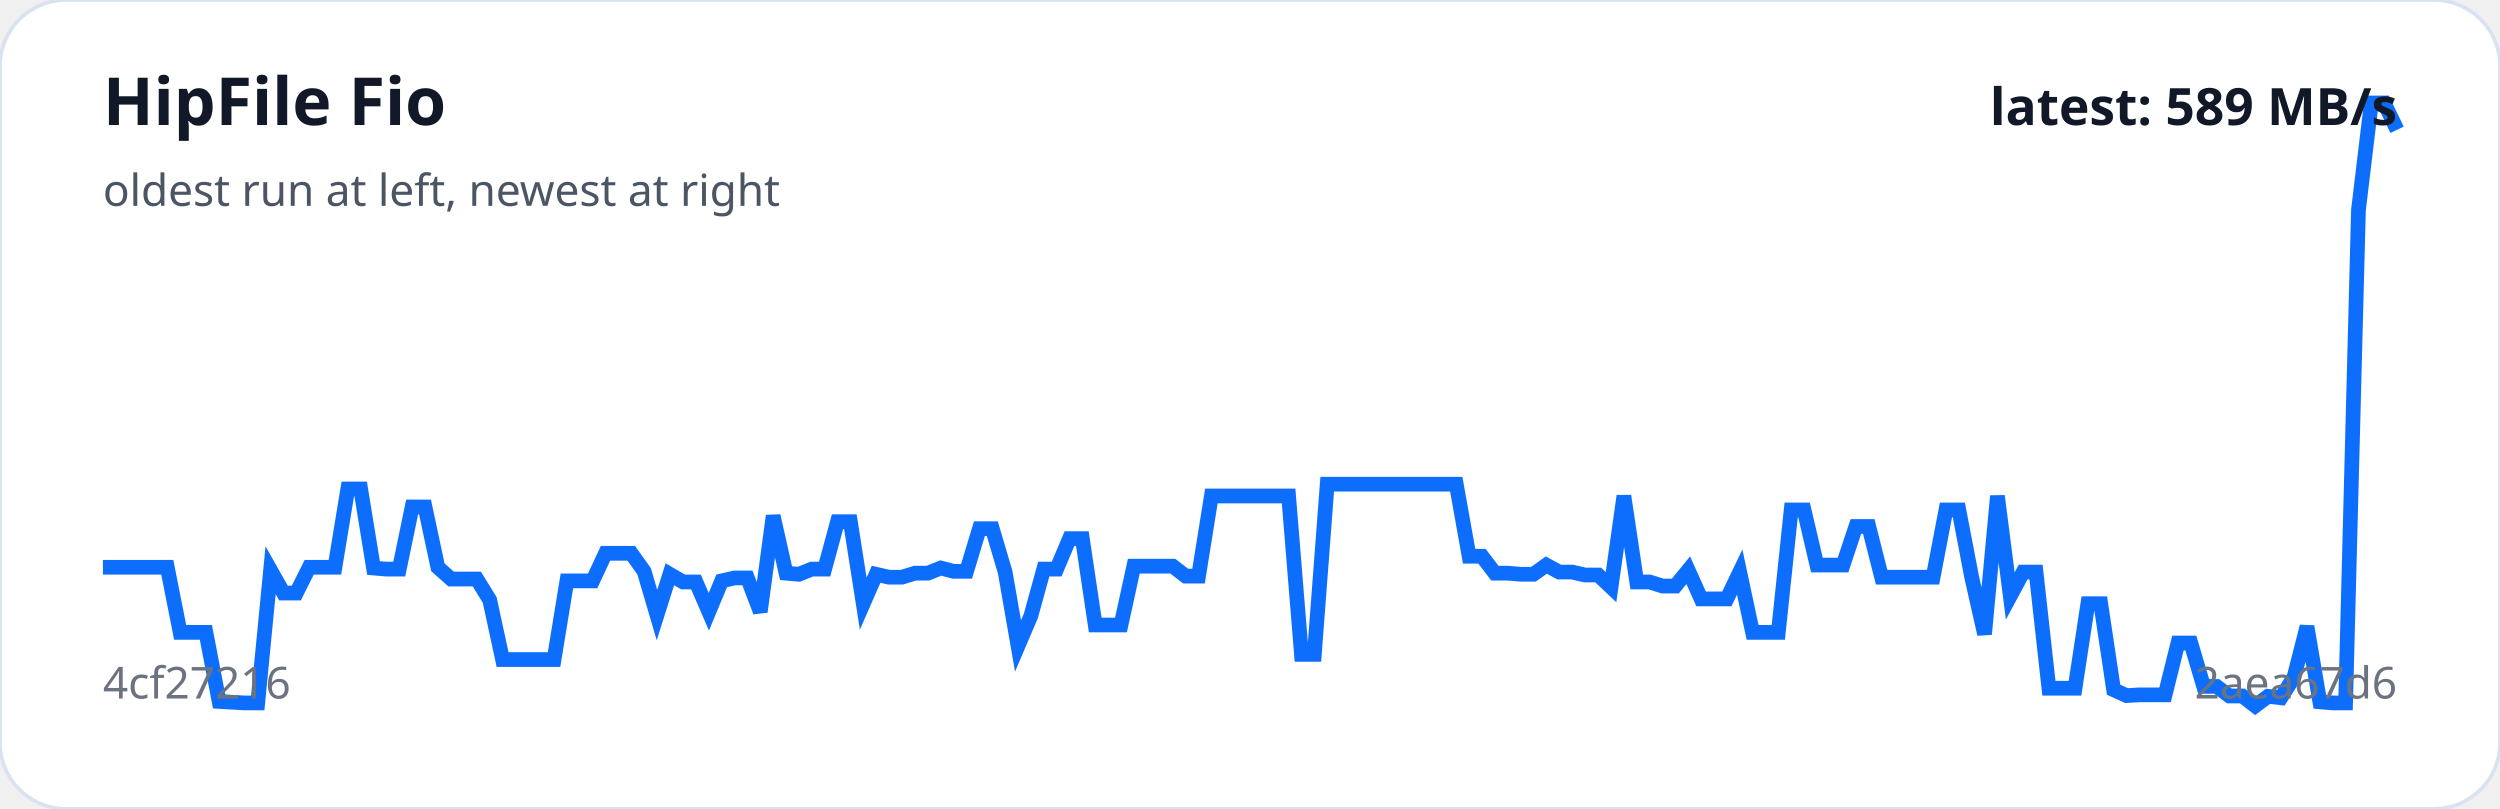
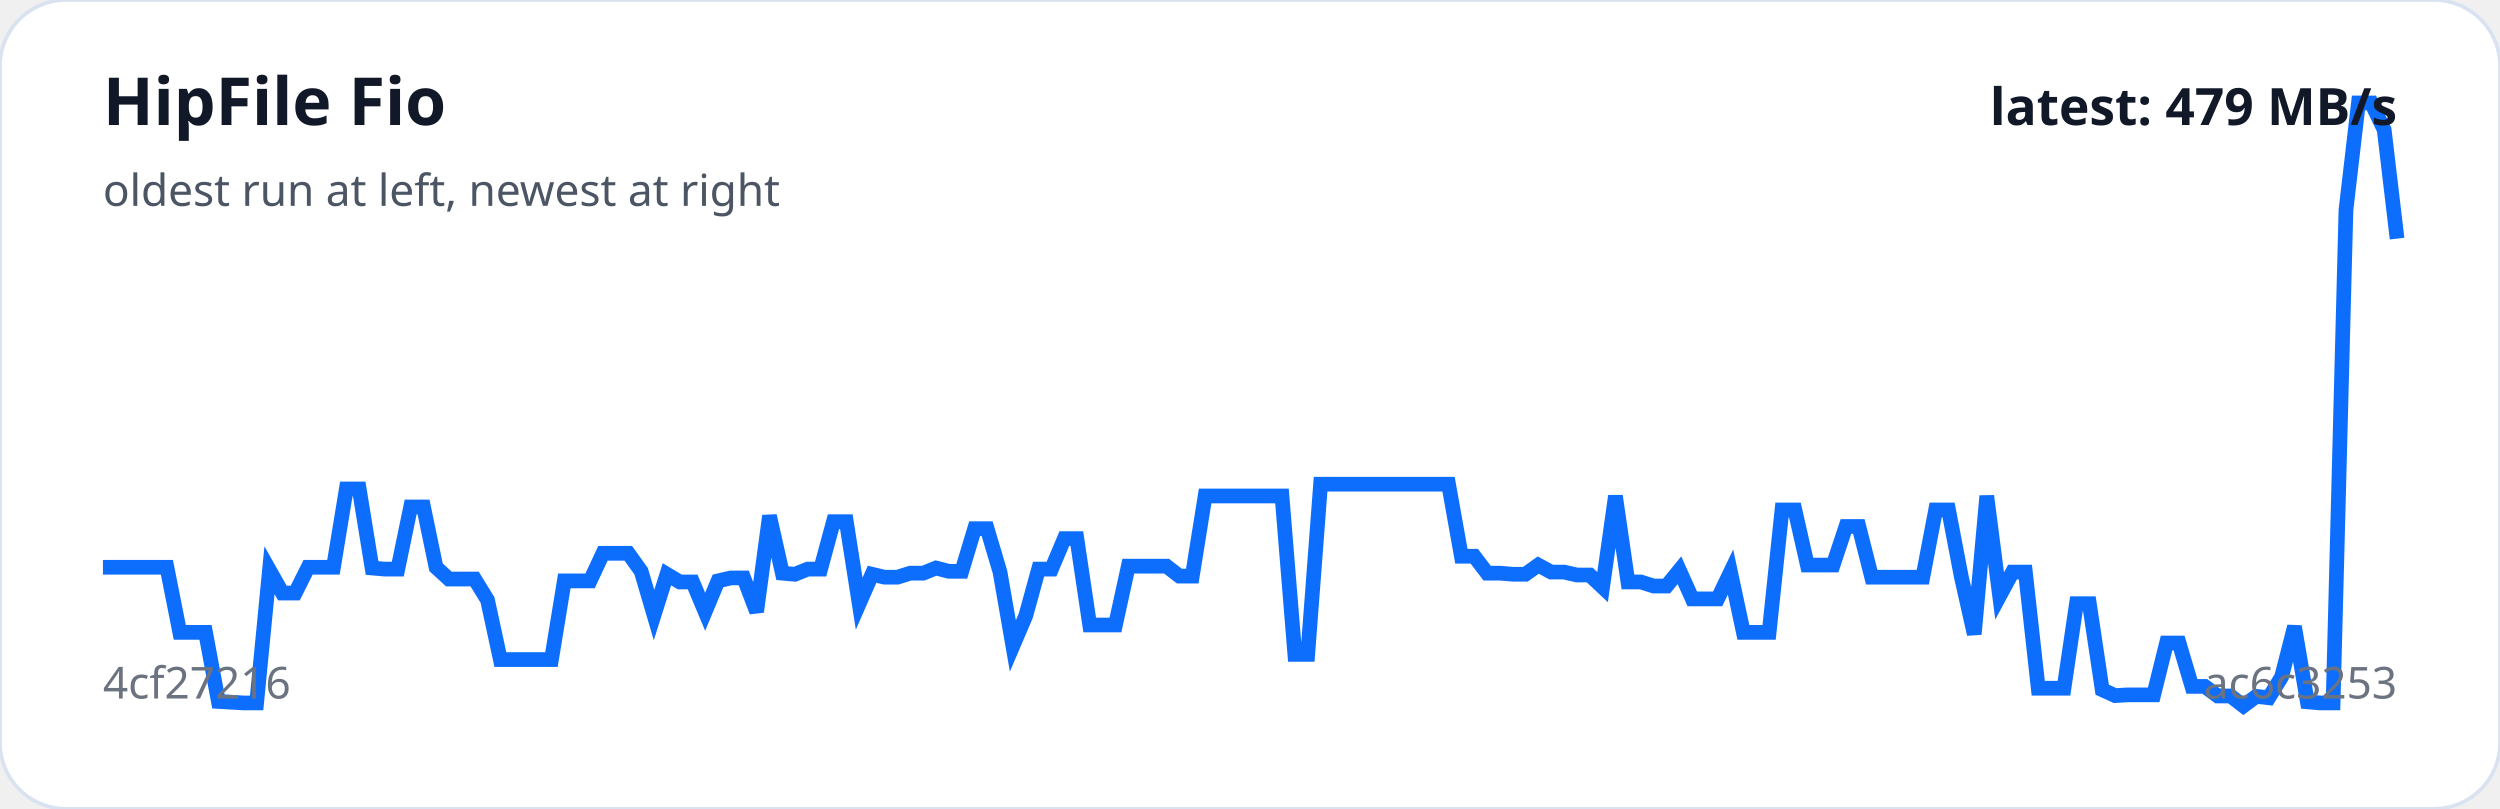
<svg xmlns="http://www.w3.org/2000/svg" viewBox="0 0 680 220" width="100%" role="img" aria-label="HipFile Fio trend">
  <rect width="100%" height="100%" rx="18" fill="#ffffff" stroke="#d9e2f0" />
-   <polyline fill="none" stroke="#0d6efd" stroke-width="4" points="28.0,154.3 31.5,154.3 35.0,154.3 38.5,154.3 42.0,154.3 45.5,154.3 49.0,172.0 52.5,172.0 56.0,172.0 59.6,190.8 63.1,191.0 66.6,191.2 70.1,191.2 73.6,155.1 77.1,161.3 80.6,161.3 84.1,154.3 87.6,154.3 91.1,154.3 94.6,133.0 98.1,133.0 101.6,154.5 105.1,154.8 108.6,154.8 112.1,137.9 115.6,137.9 119.1,154.3 122.7,157.5 126.2,157.5 129.7,157.5 133.2,163.2 136.7,179.4 140.2,179.4 143.7,179.4 147.2,179.4 150.7,179.4 154.2,158.0 157.7,158.0 161.2,158.0 164.7,150.5 168.2,150.5 171.7,150.5 175.2,155.4 178.7,167.3 182.2,156.2 185.8,158.3 189.3,158.3 192.8,166.4 196.3,158.0 199.8,157.2 203.3,157.2 206.8,166.4 210.3,140.3 213.8,155.9 217.3,156.2 220.8,154.8 224.3,154.8 227.8,141.9 231.3,141.9 234.8,164.2 238.3,156.2 241.8,157.0 245.3,157.0 248.9,155.9 252.4,155.9 255.9,154.5 259.4,155.4 262.9,155.4 266.4,143.8 269.9,143.8 273.4,155.6 276.9,175.7 280.4,167.5 283.9,154.8 287.4,154.8 290.9,146.5 294.4,146.5 297.9,170.0 301.4,170.0 304.9,170.0 308.4,154.0 312.0,154.0 315.5,154.0 319.0,154.0 322.5,156.7 326.0,156.7 329.5,134.9 333.0,134.9 336.5,134.9 340.0,134.9 343.5,134.9 347.0,134.9 350.5,134.9 354.0,178.0 357.5,178.0 361.0,131.7 364.5,131.7 368.0,131.7 371.6,131.7 375.1,131.7 378.6,131.7 382.1,131.7 385.6,131.7 389.1,131.7 392.6,131.7 396.1,131.7 399.6,151.3 403.1,151.3 406.6,155.9 410.1,155.9 413.6,156.2 417.1,156.2 420.6,153.7 424.1,155.6 427.6,155.6 431.1,156.4 434.7,156.4 438.2,159.7 441.7,134.9 445.2,158.3 448.7,158.3 452.2,159.4 455.7,159.4 459.2,155.1 462.7,162.9 466.2,162.9 469.7,162.9 473.2,155.6 476.7,172.0 480.2,172.0 483.7,172.0 487.2,138.7 490.7,138.7 494.2,153.7 497.8,153.7 501.3,153.7 504.8,143.2 508.3,143.2 511.8,157.0 515.3,157.0 518.8,157.0 522.3,157.0 525.8,157.0 529.3,138.7 532.8,138.7 536.3,157.0 539.8,172.5 543.3,134.9 546.8,162.1 550.3,155.6 553.8,155.6 557.3,187.2 560.9,187.2 564.4,187.2 567.9,164.2 571.4,164.2 574.9,187.6 578.4,189.2 581.9,189.0 585.4,189.0 588.9,189.0 592.4,174.9 595.9,174.9 599.4,186.7 602.9,186.7 606.4,189.3 609.9,189.3 613.4,192.0 616.9,189.4 620.4,189.8 624.0,184.1 627.5,170.4 631.0,190.9 634.5,191.2 638.0,191.2 641.5,57.1 645.0,28.0 648.5,28.0 652.0,35.3" />
+   <polyline fill="none" stroke="#0d6efd" stroke-width="4" points="28.0,154.3 31.5,154.3 35.0,154.3 38.5,154.3 41.9,154.3 45.4,154.3 48.9,172.0 52.4,172.0 55.9,172.0 59.4,190.8 62.9,191.0 66.3,191.2 69.8,191.2 73.3,155.1 76.8,161.3 80.3,161.3 83.8,154.3 87.3,154.3 90.7,154.3 94.2,133.0 97.7,133.0 101.2,154.5 104.7,154.8 108.2,154.8 111.7,137.9 115.2,137.9 118.6,154.3 122.1,157.5 125.6,157.5 129.1,157.5 132.6,163.2 136.1,179.4 139.6,179.4 143.0,179.4 146.5,179.4 150.0,179.4 153.5,158.0 157.0,158.0 160.5,158.0 164.0,150.5 167.4,150.5 170.9,150.5 174.4,155.4 177.9,167.3 181.4,156.2 184.9,158.3 188.4,158.3 191.8,166.4 195.3,158.0 198.8,157.2 202.3,157.2 205.8,166.4 209.3,140.3 212.8,155.9 216.2,156.2 219.7,154.8 223.2,154.8 226.7,141.9 230.2,141.9 233.7,164.2 237.2,156.2 240.6,157.0 244.1,157.0 247.6,155.9 251.1,155.9 254.6,154.5 258.1,155.4 261.6,155.4 265.1,143.8 268.5,143.8 272.0,155.6 275.5,175.7 279.0,167.5 282.5,154.8 286.0,154.8 289.5,146.5 292.9,146.5 296.4,170.0 299.9,170.0 303.4,170.0 306.9,154.0 310.4,154.0 313.9,154.0 317.3,154.0 320.8,156.7 324.3,156.7 327.8,134.9 331.3,134.9 334.8,134.9 338.3,134.9 341.7,134.9 345.2,134.9 348.7,134.9 352.2,178.0 355.7,178.0 359.2,131.7 362.7,131.7 366.1,131.7 369.6,131.7 373.1,131.7 376.6,131.7 380.1,131.7 383.6,131.7 387.1,131.7 390.5,131.7 394.0,131.7 397.5,151.3 401.0,151.3 404.5,155.9 408.0,155.9 411.5,156.2 414.9,156.2 418.4,153.7 421.9,155.6 425.4,155.6 428.9,156.4 432.4,156.4 435.9,159.7 439.4,134.9 442.8,158.3 446.3,158.3 449.8,159.4 453.3,159.4 456.8,155.1 460.3,162.9 463.8,162.9 467.2,162.9 470.7,155.6 474.2,172.0 477.7,172.0 481.2,172.0 484.7,138.7 488.2,138.7 491.6,153.7 495.1,153.7 498.6,153.7 502.1,143.2 505.6,143.2 509.1,157.0 512.6,157.0 516.0,157.0 519.5,157.0 523.0,157.0 526.5,138.7 530.0,138.7 533.5,157.0 537.0,172.5 540.4,134.9 543.9,162.1 547.4,155.6 550.9,155.6 554.4,187.2 557.9,187.2 561.4,187.2 564.8,164.2 568.3,164.2 571.8,187.6 575.3,189.2 578.8,189.0 582.3,189.0 585.8,189.0 589.3,174.9 592.7,174.9 596.2,186.7 599.7,186.7 603.2,189.3 606.7,189.3 610.2,192.0 613.7,189.4 617.1,189.8 620.6,184.1 624.1,170.4 627.6,190.9 631.1,191.2 634.6,191.2 638.1,57.1 641.5,28.0 645.0,28.0 648.5,35.3 652.0,64.9" />
  <text x="28" y="34" fill="#111827" font-family="system-ui,sans-serif" font-size="18" font-weight="700">HipFile Fio</text>
  <text x="28" y="56" fill="#4b5563" font-family="system-ui,sans-serif" font-size="12">oldest run at left, newest at right</text>
  <text x="28" y="190" fill="#6b7280" font-family="system-ui,sans-serif" font-size="12">4cf27216</text>
-   <text x="652" y="190" text-anchor="end" fill="#6b7280" font-family="system-ui,sans-serif" font-size="12">2aea67d6</text>
-   <text x="652" y="34" text-anchor="end" fill="#111827" font-family="system-ui,sans-serif" font-size="14" font-weight="700">latest: 589 MB/s</text>
+   <text x="652" y="190" text-anchor="end" fill="#6b7280" font-family="system-ui,sans-serif" font-size="12">ac6c3253</text>
+   <text x="652" y="34" text-anchor="end" fill="#111827" font-family="system-ui,sans-serif" font-size="14" font-weight="700">latest: 479 MB/s</text>
</svg>
